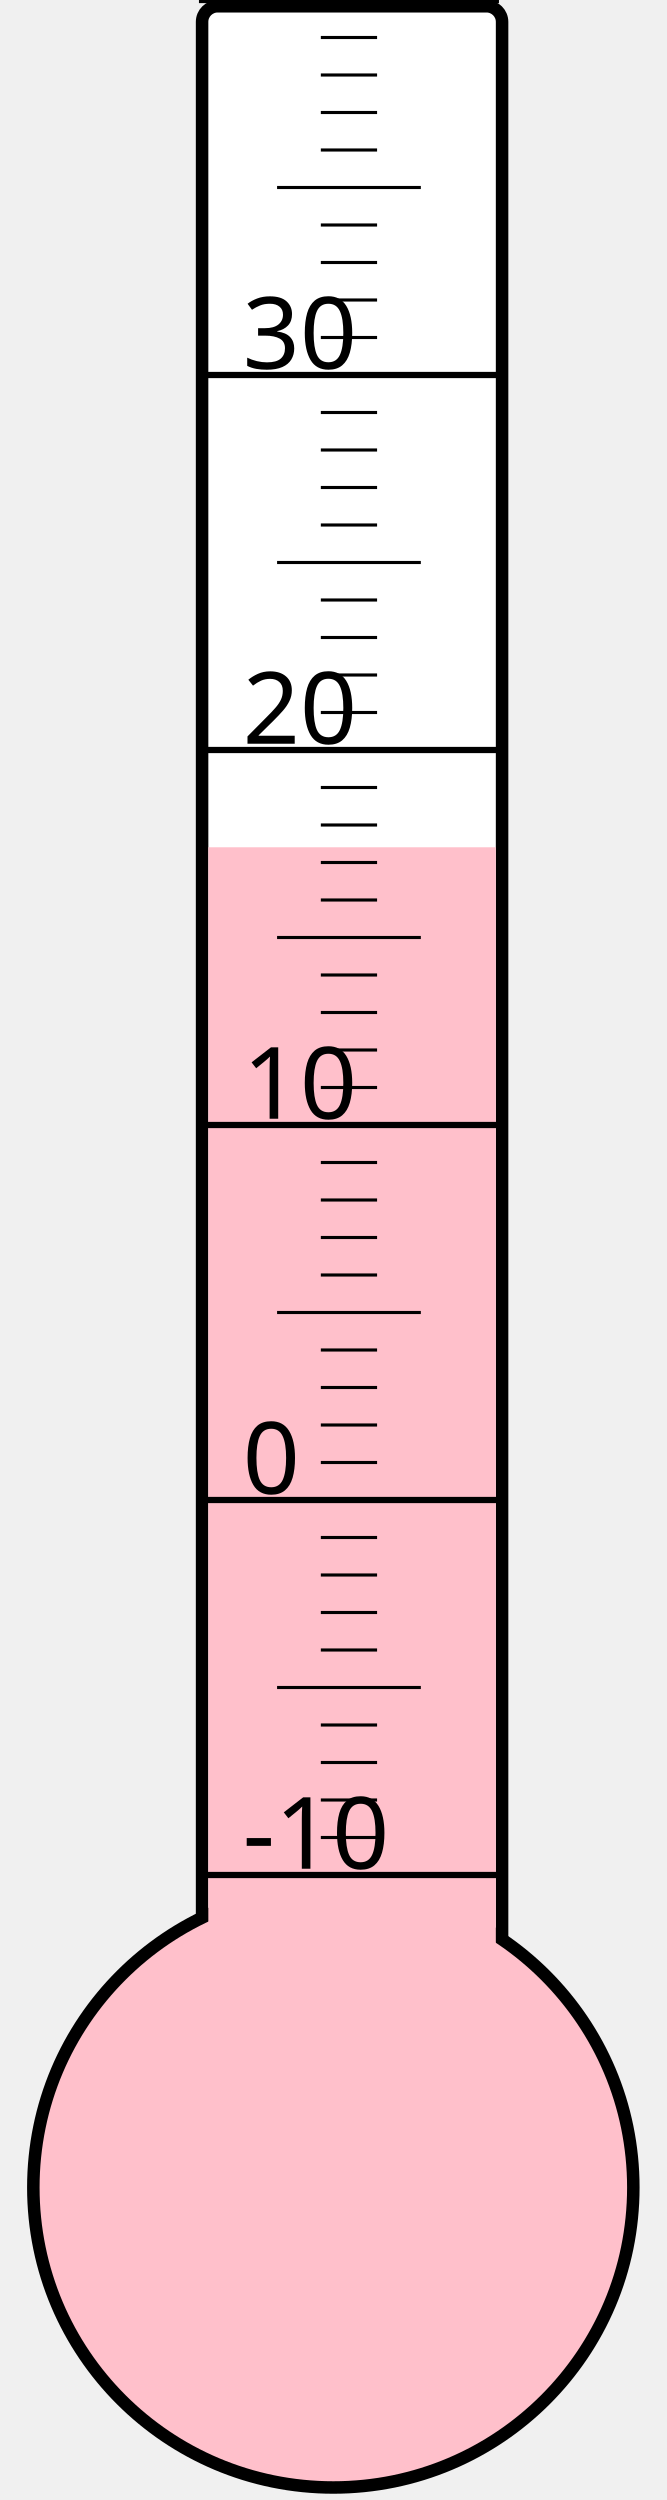
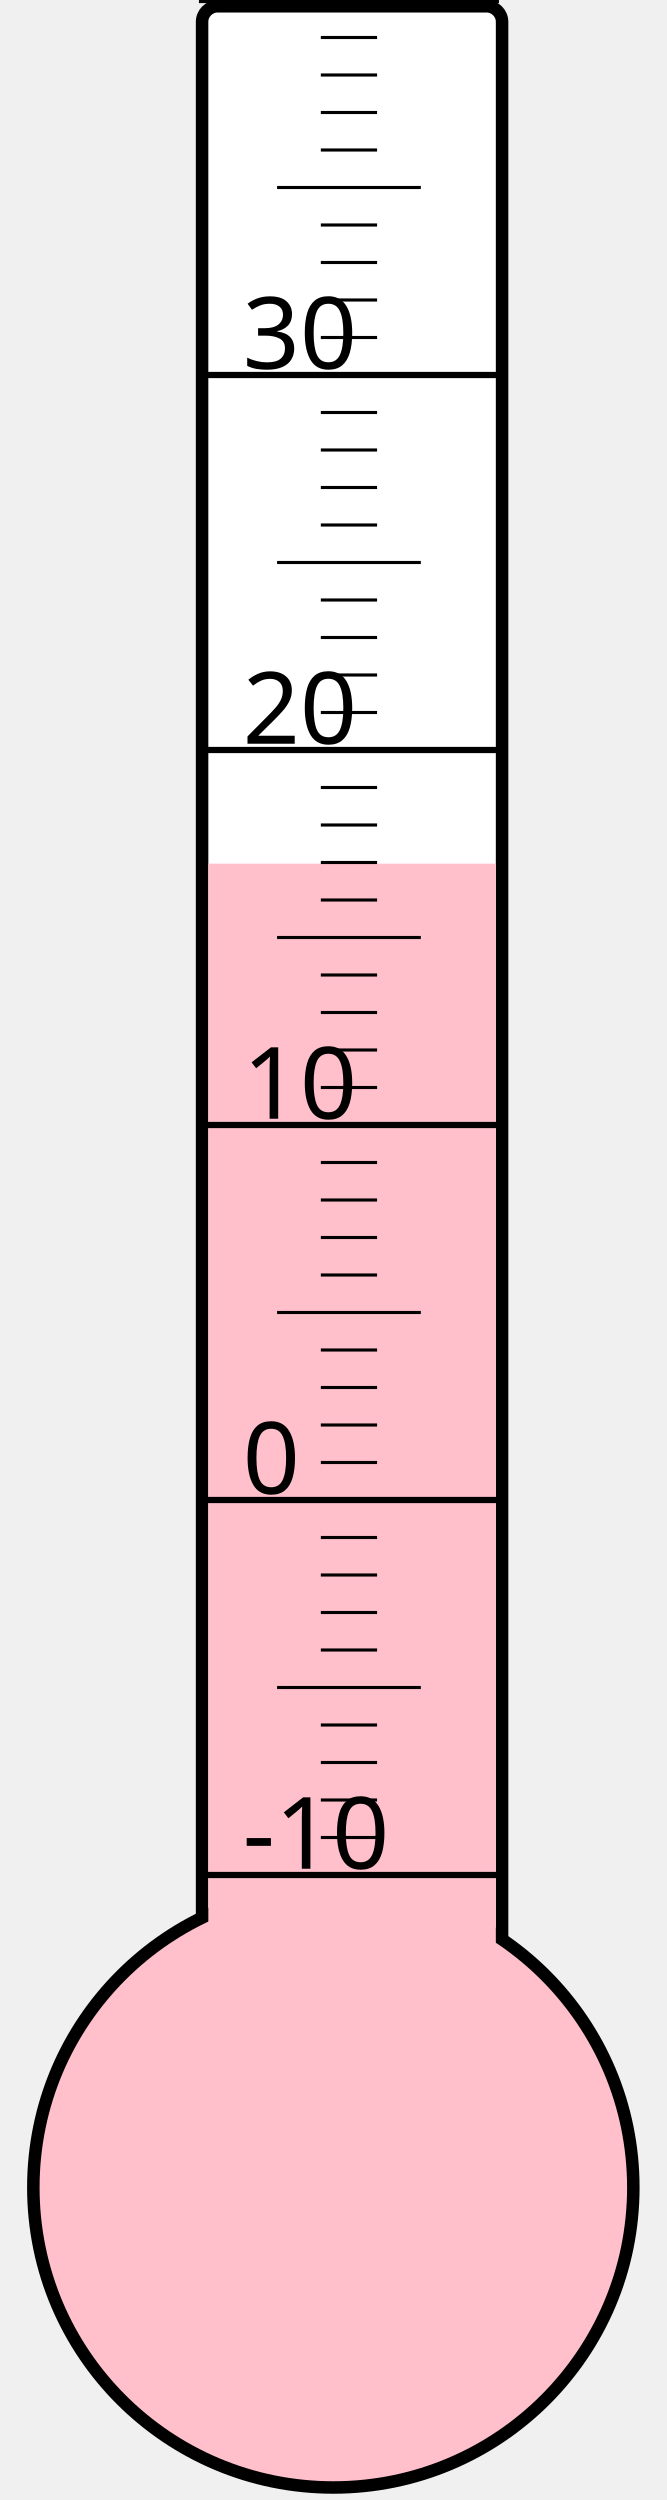
<svg xmlns="http://www.w3.org/2000/svg" width="40px" height="150px" viewBox="0 0 200 800">
  <rect width="200" height="800" x="0" y="0" style="fill: #ffffeb; fill-opacity: 0;" />
  <rect width="96" height="680" x="58" y="2" rx="5" ry="5" style="fill: white; fill-opacity: 1; stroke: black; stroke-width: 4;" />
  <circle cx="100" cy="700" r="96" style="fill: pink; stroke: black; stroke-width: 4;" />
-   <rect width="92" height="428.875" x="60" y="271.125" style="fill: pink; fill-opacity: 1; stroke-width: 0;" />
+   <rect width="92" height="423.625" x="60" y="276.375" style="fill: pink; fill-opacity: 1; stroke-width: 0;" />
  <text x="71" y="598" style="font-family: sans-serif; font-size: 24pt;">-10</text>
  <text x="71" y="478" style="font-family: sans-serif; font-size: 24pt;">0</text>
  <text x="71" y="358" style="font-family: sans-serif; font-size: 24pt;">10</text>
  <text x="71" y="238" style="font-family: sans-serif; font-size: 24pt;">20</text>
  <text x="71" y="118" style="font-family: sans-serif; font-size: 24pt;">30</text>
  <g style="stroke: black;">
    <line x1="57" y1="600" x2="153" y2="600" style="stroke-width: 2;" />
    <line x1="96" y1="588" x2="114" y2="588" style="stroke-width: 1;" />
    <line x1="96" y1="576" x2="114" y2="576" style="stroke-width: 1;" />
    <line x1="96" y1="564" x2="114" y2="564" style="stroke-width: 1;" />
    <line x1="96" y1="552" x2="114" y2="552" style="stroke-width: 1;" />
    <line x1="82" y1="540" x2="128" y2="540" style="stroke-width: 1;" />
    <line x1="96" y1="528" x2="114" y2="528" style="stroke-width: 1;" />
    <line x1="96" y1="516" x2="114" y2="516" style="stroke-width: 1;" />
    <line x1="96" y1="504" x2="114" y2="504" style="stroke-width: 1;" />
    <line x1="96" y1="492" x2="114" y2="492" style="stroke-width: 1;" />
    <line x1="57" y1="480" x2="153" y2="480" style="stroke-width: 2;" />
    <line x1="96" y1="468" x2="114" y2="468" style="stroke-width: 1;" />
    <line x1="96" y1="456" x2="114" y2="456" style="stroke-width: 1;" />
    <line x1="96" y1="444" x2="114" y2="444" style="stroke-width: 1;" />
    <line x1="96" y1="432" x2="114" y2="432" style="stroke-width: 1;" />
    <line x1="82" y1="420" x2="128" y2="420" style="stroke-width: 1;" />
    <line x1="96" y1="408" x2="114" y2="408" style="stroke-width: 1;" />
    <line x1="96" y1="396" x2="114" y2="396" style="stroke-width: 1;" />
    <line x1="96" y1="384" x2="114" y2="384" style="stroke-width: 1;" />
    <line x1="96" y1="372" x2="114" y2="372" style="stroke-width: 1;" />
    <line x1="57" y1="360" x2="153" y2="360" style="stroke-width: 2;" />
    <line x1="96" y1="348" x2="114" y2="348" style="stroke-width: 1;" />
    <line x1="96" y1="336" x2="114" y2="336" style="stroke-width: 1;" />
    <line x1="96" y1="324" x2="114" y2="324" style="stroke-width: 1;" />
    <line x1="96" y1="312" x2="114" y2="312" style="stroke-width: 1;" />
    <line x1="82" y1="300" x2="128" y2="300" style="stroke-width: 1;" />
    <line x1="96" y1="288" x2="114" y2="288" style="stroke-width: 1;" />
    <line x1="96" y1="276" x2="114" y2="276" style="stroke-width: 1;" />
    <line x1="96" y1="264" x2="114" y2="264" style="stroke-width: 1;" />
    <line x1="96" y1="252" x2="114" y2="252" style="stroke-width: 1;" />
    <line x1="57" y1="240" x2="153" y2="240" style="stroke-width: 2;" />
    <line x1="96" y1="228" x2="114" y2="228" style="stroke-width: 1;" />
    <line x1="96" y1="216" x2="114" y2="216" style="stroke-width: 1;" />
    <line x1="96" y1="204" x2="114" y2="204" style="stroke-width: 1;" />
    <line x1="96" y1="192" x2="114" y2="192" style="stroke-width: 1;" />
    <line x1="82" y1="180" x2="128" y2="180" style="stroke-width: 1;" />
    <line x1="96" y1="168" x2="114" y2="168" style="stroke-width: 1;" />
    <line x1="96" y1="156" x2="114" y2="156" style="stroke-width: 1;" />
    <line x1="96" y1="144" x2="114" y2="144" style="stroke-width: 1;" />
    <line x1="96" y1="132" x2="114" y2="132" style="stroke-width: 1;" />
    <line x1="57" y1="120" x2="153" y2="120" style="stroke-width: 2;" />
    <line x1="96" y1="108" x2="114" y2="108" style="stroke-width: 1;" />
    <line x1="96" y1="96" x2="114" y2="96" style="stroke-width: 1;" />
    <line x1="96" y1="84" x2="114" y2="84" style="stroke-width: 1;" />
    <line x1="96" y1="72" x2="114" y2="72" style="stroke-width: 1;" />
    <line x1="82" y1="60" x2="128" y2="60" style="stroke-width: 1;" />
    <line x1="96" y1="48" x2="114" y2="48" style="stroke-width: 1;" />
    <line x1="96" y1="36" x2="114" y2="36" style="stroke-width: 1;" />
    <line x1="96" y1="24" x2="114" y2="24" style="stroke-width: 1;" />
    <line x1="96" y1="12" x2="114" y2="12" style="stroke-width: 1;" />
    <line x1="57" y1="0" x2="153" y2="0" style="stroke-width: 2;" />
  </g>
</svg>
